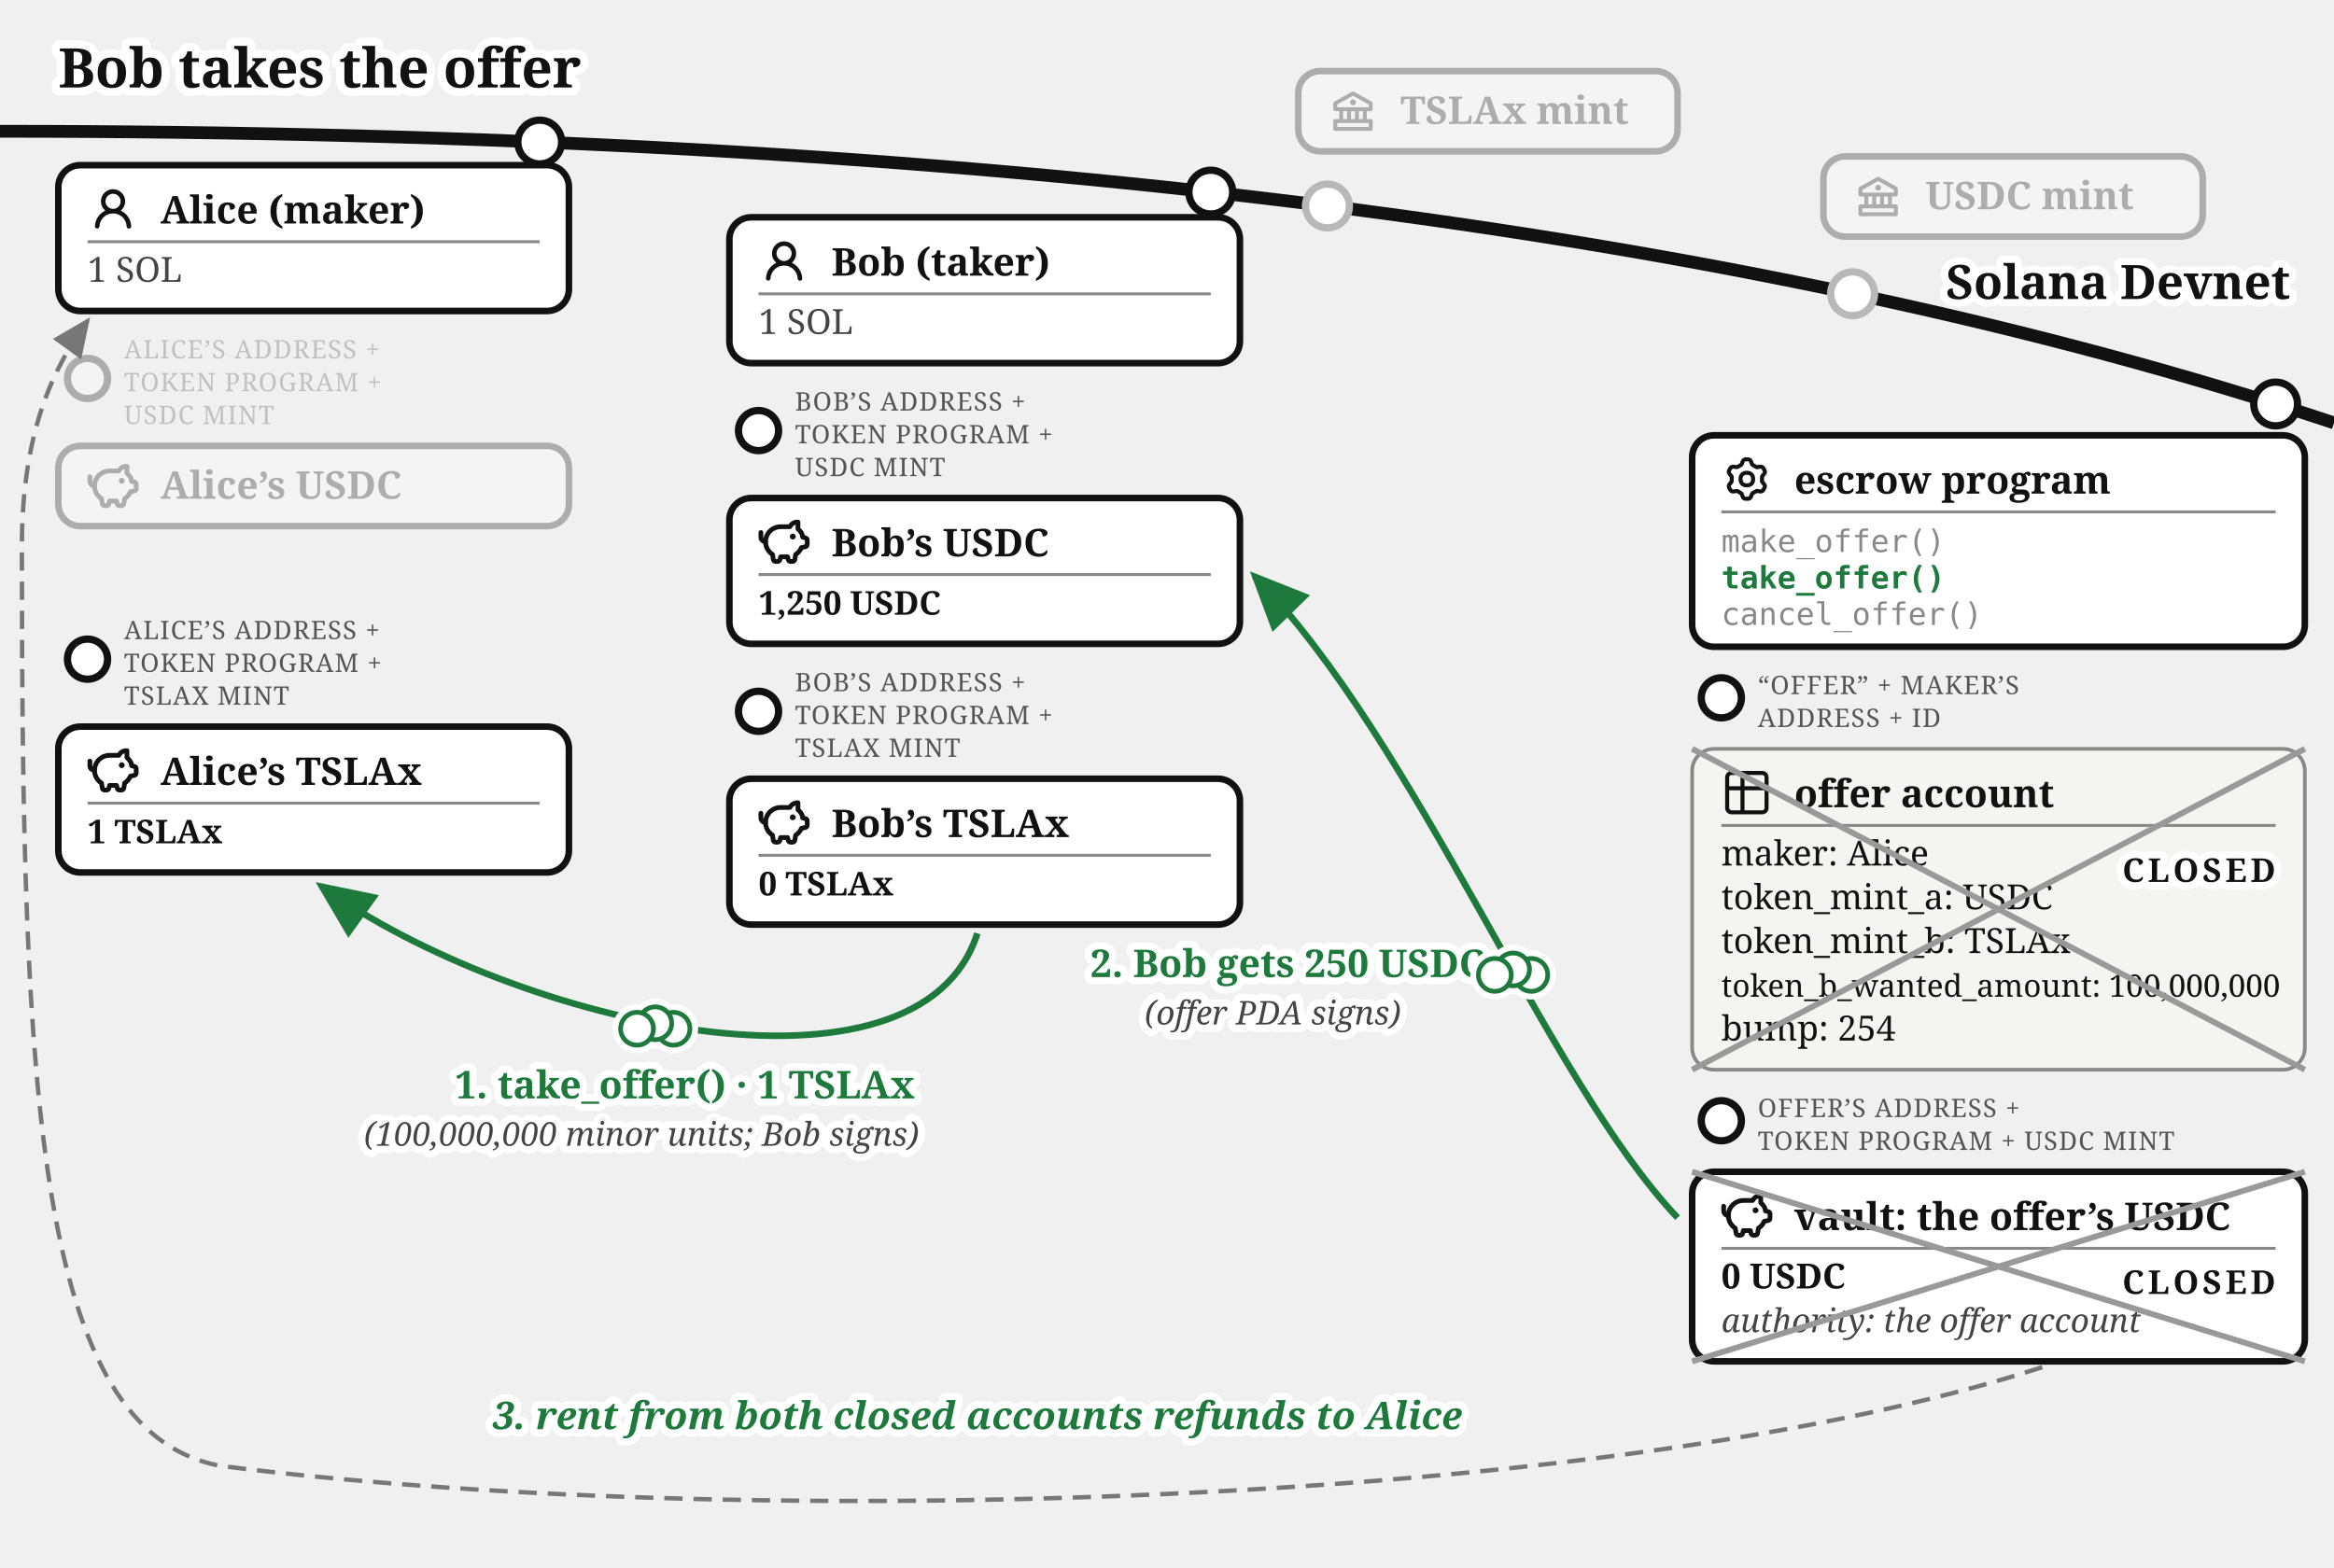
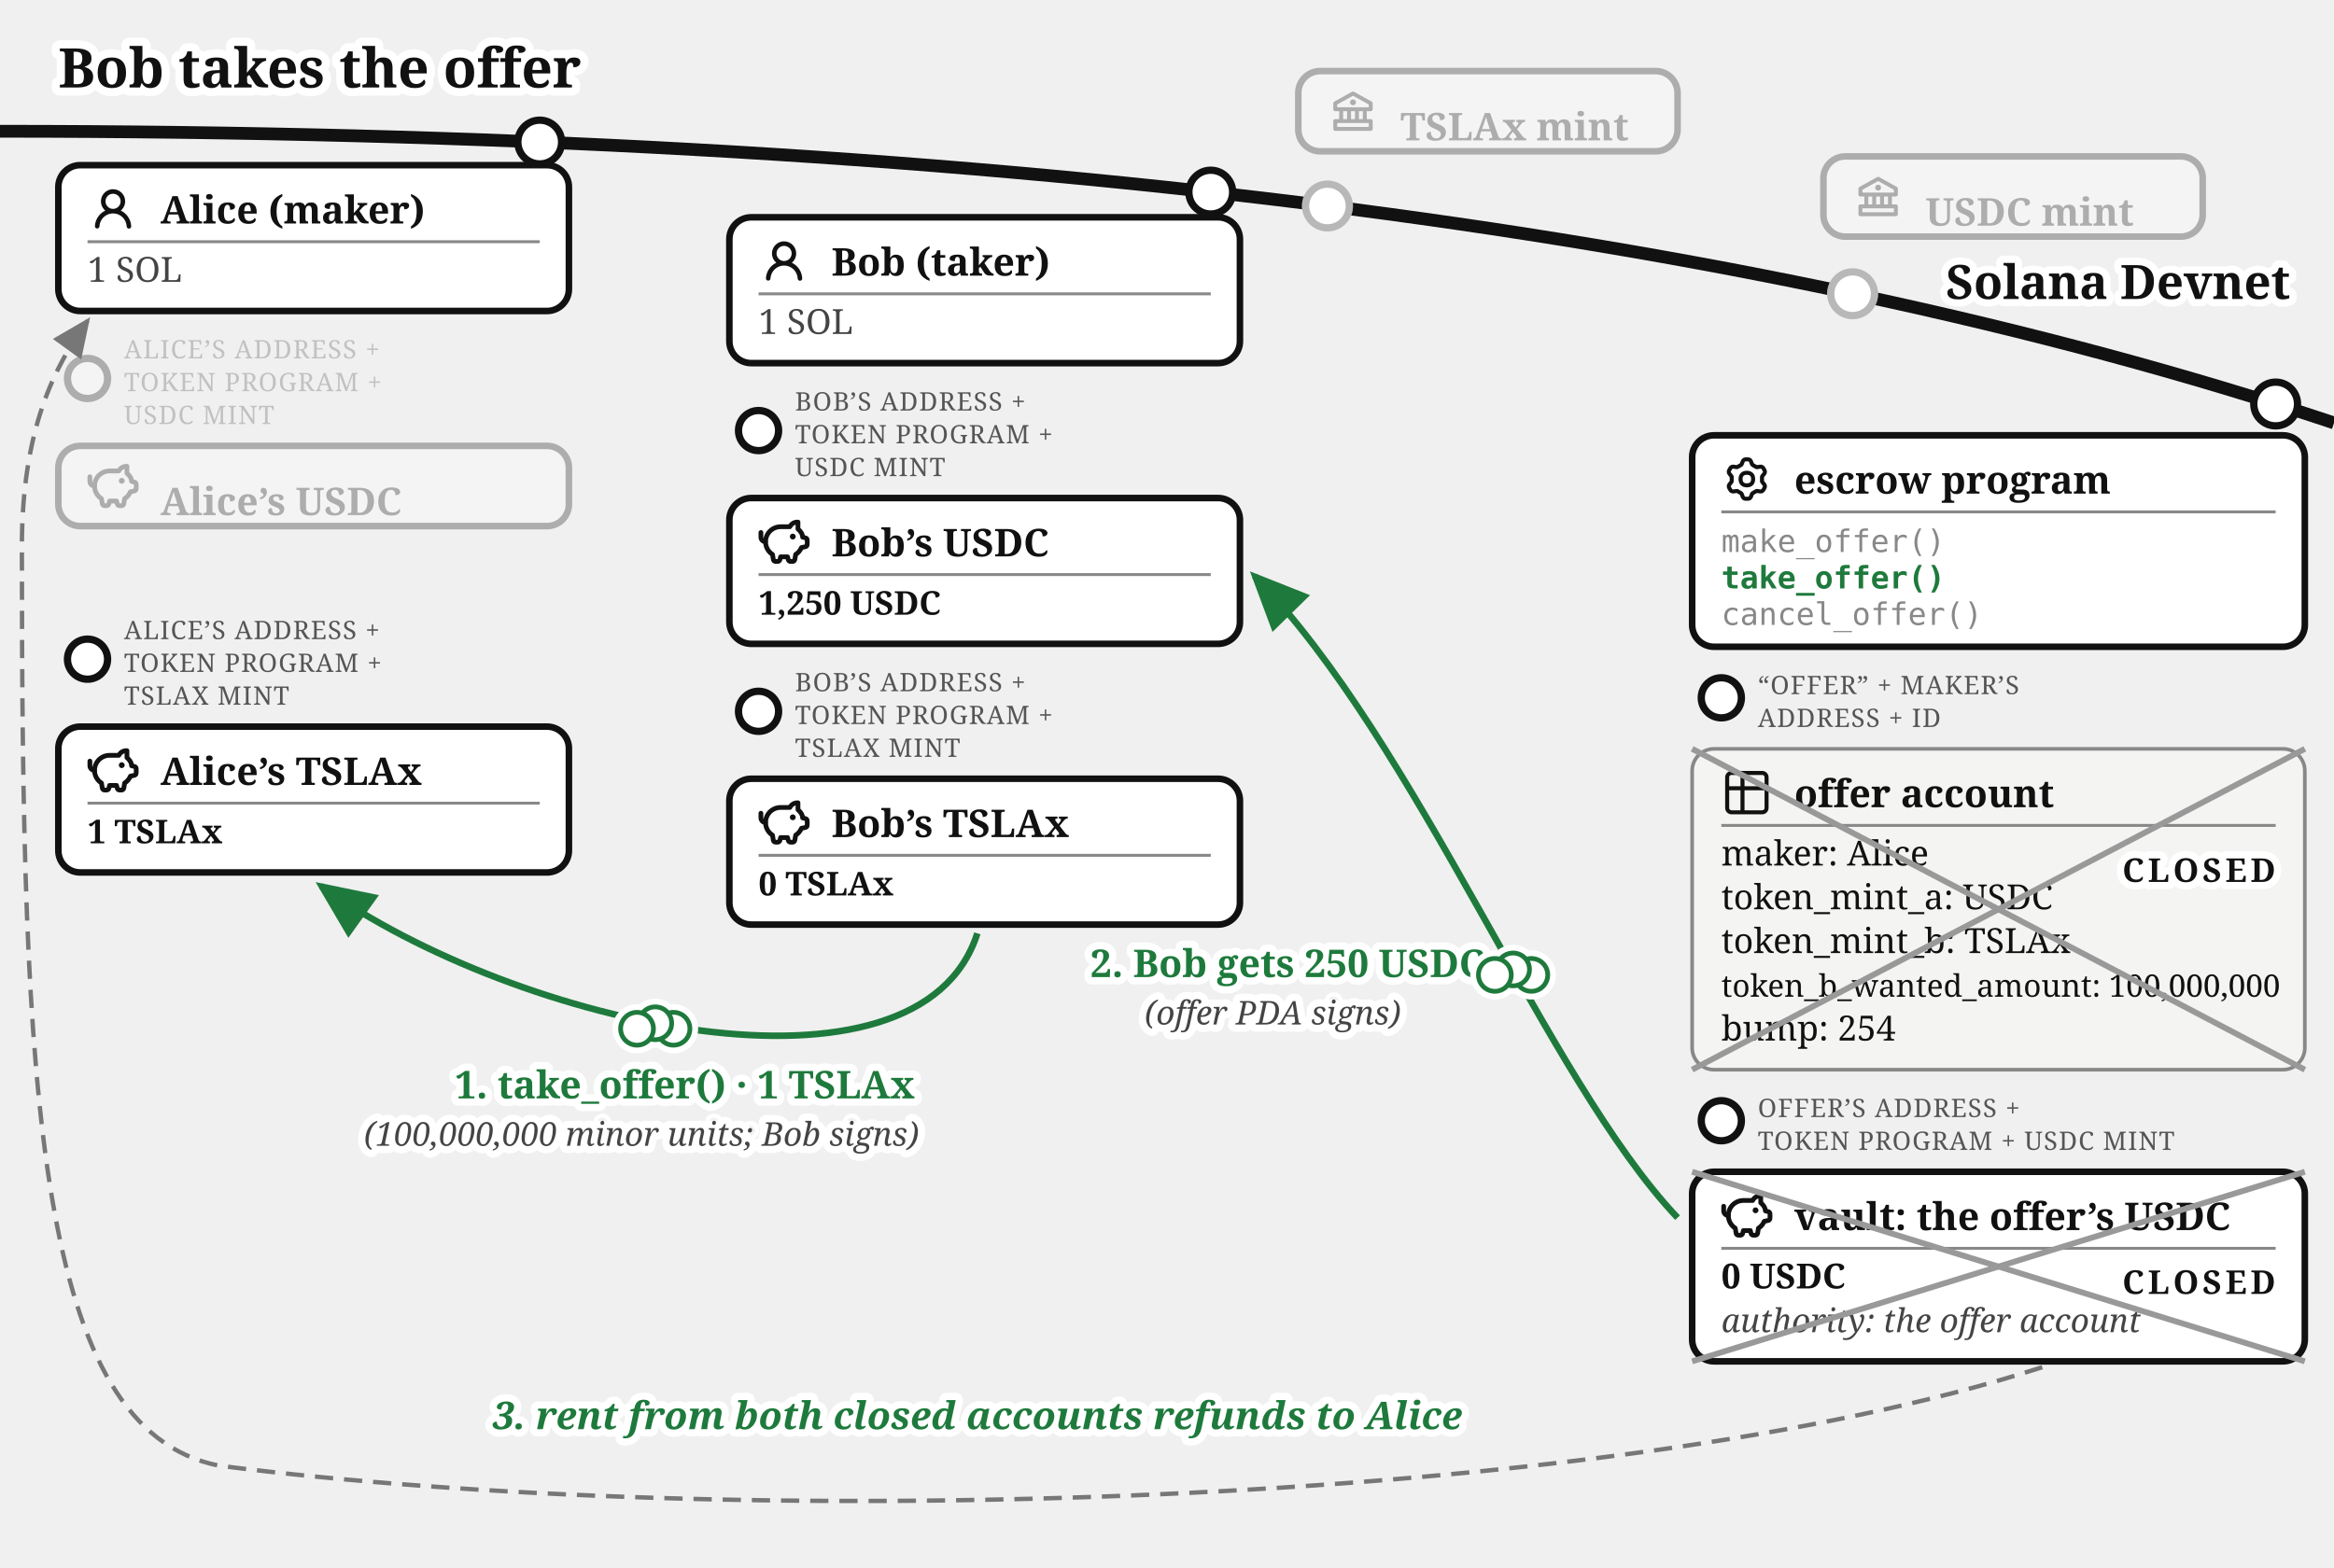
<svg xmlns="http://www.w3.org/2000/svg" viewBox="0 0 640 430" font-family="Gelasio, Georgia, serif" fill="#111">
  <text stroke="#fff" stroke-width="4.5" paint-order="stroke" stroke-linejoin="round" x="16" y="24" font-size="15" font-weight="bold">Bob takes the offer</text>
  <defs>
    <marker id="escrow-take-arr" markerWidth="9" markerHeight="8" refX="8" refY="4" orient="auto">
      <path d="M0,0 L9,4 L0,8 z" fill="#1e7a3c" />
    </marker>
    <marker id="escrow-take-arrg" markerWidth="9" markerHeight="8" refX="8" refY="4" orient="auto">
      <path d="M0,0 L9,4 L0,8 z" fill="#777" />
    </marker>
  </defs>
  <path d="M 0,36 Q 400,36 640,116" fill="none" stroke="#111" stroke-width="3.5" />
  <text stroke="#fff" stroke-width="4" paint-order="stroke" stroke-linejoin="round" x="628" y="82" font-size="13" font-weight="bold" text-anchor="end">Solana Devnet</text>
  <circle cx="364" cy="56.5" r="7" fill="#fff" />
  <g opacity="0.3">
    <circle cx="364" cy="56.5" r="6" fill="#fff" stroke="#111" stroke-width="2" />
    <rect x="356" y="19.5" width="104" height="22" rx="6" fill="#fff" stroke="#111" stroke-width="1.8" />
    <g transform="translate(364,23.5)">
      <g transform="translate(0.52,0.519) scale(0.54)" fill="#111">
        <path d="m21.49 7.13l-9-5a.99.99 0 0 0-.97 0l-9.01 5C2.19 7.31 2 7.64 2 8v3c0 .55.45 1 1 1h2v4H3c-.55 0-1 .45-1 1v4c0 .55.45 1 1 1h18c.55 0 1-.45 1-1v-4c0-.55-.45-1-1-1h-2v-4h2c.55 0 1-.45 1-1V8a1 1 0 0 0-.51-.87M7 12h2v4H7zm6 0v4h-2v-4zm7 6v2H4v-2zm-3-2h-2v-4h2zm3-6H4V8.59l8-4.44l8 4.44z" />
        <path d="M12 6a1.5 1.5 0 1 0 0 3a1.5 1.5 0 1 0 0-3" />
      </g>
    </g>
-     <text x="384" y="34" font-size="10.5" font-weight="bold">TSLAx mint</text>
+     <text x="384" y="38.5" font-size="10.5" font-weight="bold">TSLAx mint</text>
  </g>
  <circle cx="508" cy="80.57" r="7" fill="#fff" />
  <g opacity="0.3">
    <circle cx="508" cy="80.57" r="6" fill="#fff" stroke="#111" stroke-width="2" />
    <rect x="500" y="42.9" width="104" height="22" rx="6" fill="#fff" stroke="#111" stroke-width="1.8" />
    <g transform="translate(508,46.9)">
      <g transform="translate(0.52,0.519) scale(0.54)" fill="#111">
        <path d="m21.49 7.13l-9-5a.99.99 0 0 0-.97 0l-9.01 5C2.19 7.31 2 7.64 2 8v3c0 .55.45 1 1 1h2v4H3c-.55 0-1 .45-1 1v4c0 .55.45 1 1 1h18c.55 0 1-.45 1-1v-4c0-.55-.45-1-1-1h-2v-4h2c.55 0 1-.45 1-1V8a1 1 0 0 0-.51-.87M7 12h2v4H7zm6 0v4h-2v-4zm7 6v2H4v-2zm-3-2h-2v-4h2zm3-6H4V8.59l8-4.44l8 4.44z" />
        <path d="M12 6a1.5 1.5 0 1 0 0 3a1.5 1.5 0 1 0 0-3" />
      </g>
    </g>
-     <text x="528" y="57.4" font-size="10.5" font-weight="bold">USDC mint</text>
+     <text x="528" y="61.9" font-size="10.5" font-weight="bold">USDC mint</text>
  </g>
  <g>
    <circle cx="148" cy="38.96" r="6" fill="#fff" stroke="#111" stroke-width="2" />
    <rect x="16" y="45.3" width="140" height="40" rx="6" fill="#fff" stroke="#111" stroke-width="1.8" />
    <g transform="translate(24,50.3)">
      <g transform="translate(0.36,0.767) scale(0.8301)" fill="#111">
        <path d="M10.561 8.073a6 6 0 0 1 3.432 5.142a.75.75 0 1 1-1.498.07a4.5 4.5 0 0 0-8.99 0a.75.75 0 0 1-1.498-.07a6 6 0 0 1 3.431-5.142a3.999 3.999 0 1 1 5.123 0M10.5 5a2.5 2.5 0 1 0-5 0a2.5 2.5 0 0 0 5 0" />
      </g>
    </g>
    <text x="44" y="61.3" font-size="10.5" font-weight="bold">Alice (maker)</text>
    <line x1="24" y1="66.3" x2="148" y2="66.3" stroke="#888" stroke-width="0.8" />
    <text x="24" y="77.3" font-size="9.5" fill="#444">1 SOL</text>
  </g>
  <g opacity="0.3">
    <circle cx="24" cy="103.8" r="5.5" fill="#fff" stroke="#111" stroke-width="2" />
    <text x="34" y="98.3" font-size="7" letter-spacing="0.3" fill="#555">ALICE’S ADDRESS +</text>
    <text x="34" y="107.3" font-size="7" letter-spacing="0.3" fill="#555">TOKEN PROGRAM +</text>
    <text x="34" y="116.3" font-size="7" letter-spacing="0.3" fill="#555">USDC MINT</text>
    <rect x="16" y="122.3" width="140" height="22" rx="6" fill="#fff" stroke="#111" stroke-width="1.8" />
    <g transform="translate(24,126.3)">
      <g transform="translate(-0.624,-0.624) scale(0.6353)" fill="none" stroke="#111" stroke-linecap="round" stroke-linejoin="round" stroke-width="2.047">
        <path d="M14.5 5.5h-4A6.5 6.5 0 0 0 7 17.478l.288 1.738c.07.423.105.635.202.798a1 1 0 0 0 .49.416c.178.07.392.07.822.07c.397 0 .596 0 .764-.062a1 1 0 0 0 .479-.374c.1-.148.15-.34.246-.727l.209-.837h3l.21.837c.096.386.144.58.245.727a1 1 0 0 0 .479.374c.168.062.367.062.764.062c.43 0 .644 0 .821-.07a1 1 0 0 0 .49-.416c.098-.163.133-.375.203-.798L17 17.478a6.5 6.5 0 0 0 2.502-2.978l.89-.178c.77-.154 1.155-.231 1.381-.508c.227-.276.227-.669.227-1.453v-.3c0-.75 0-1.124-.212-1.396c-.212-.27-.575-.362-1.303-.544L20 10c0-1.5-1.167-2.833-2-3.5v-3h-.264c-1.37 0-2.623.774-3.236 2" />
        <path d="M15.875 9.75h-.125m.25 0a.25.25 0 1 1-.5 0a.25.25 0 0 1 .5 0M2 8v2a2 2 0 0 0 2 2" />
      </g>
    </g>
-     <text x="44" y="136.8" font-size="10.5" font-weight="bold">Alice’s USDC</text>
+     <text x="44" y="141.3" font-size="10.5" font-weight="bold">Alice’s USDC</text>
  </g>
  <g>
    <circle cx="24" cy="180.8" r="5.5" fill="#fff" stroke="#111" stroke-width="2" />
    <text x="34" y="175.3" font-size="7" letter-spacing="0.3" fill="#555">ALICE’S ADDRESS +</text>
    <text x="34" y="184.3" font-size="7" letter-spacing="0.3" fill="#555">TOKEN PROGRAM +</text>
    <text x="34" y="193.3" font-size="7" letter-spacing="0.3" fill="#555">TSLAX MINT</text>
    <rect x="16" y="199.3" width="140" height="40" rx="6" fill="#fff" stroke="#111" stroke-width="1.8" />
    <g transform="translate(24,204.3)">
      <g transform="translate(-0.624,-0.624) scale(0.6353)" fill="none" stroke="#111" stroke-linecap="round" stroke-linejoin="round" stroke-width="2.047">
        <path d="M14.5 5.5h-4A6.5 6.5 0 0 0 7 17.478l.288 1.738c.07.423.105.635.202.798a1 1 0 0 0 .49.416c.178.07.392.07.822.07c.397 0 .596 0 .764-.062a1 1 0 0 0 .479-.374c.1-.148.15-.34.246-.727l.209-.837h3l.21.837c.096.386.144.58.245.727a1 1 0 0 0 .479.374c.168.062.367.062.764.062c.43 0 .644 0 .821-.07a1 1 0 0 0 .49-.416c.098-.163.133-.375.203-.798L17 17.478a6.5 6.5 0 0 0 2.502-2.978l.89-.178c.77-.154 1.155-.231 1.381-.508c.227-.276.227-.669.227-1.453v-.3c0-.75 0-1.124-.212-1.396c-.212-.27-.575-.362-1.303-.544L20 10c0-1.5-1.167-2.833-2-3.5v-3h-.264c-1.37 0-2.623.774-3.236 2" />
        <path d="M15.875 9.75h-.125m.25 0a.25.25 0 1 1-.5 0a.25.25 0 0 1 .5 0M2 8v2a2 2 0 0 0 2 2" />
      </g>
    </g>
    <text x="44" y="215.3" font-size="10.5" font-weight="bold">Alice’s TSLAx</text>
    <line x1="24" y1="220.3" x2="148" y2="220.3" stroke="#888" stroke-width="0.8" />
    <text x="24" y="231.3" font-size="9" font-weight="bold">1 TSLAx</text>
  </g>
  <g>
    <circle cx="332" cy="52.69" r="6" fill="#fff" stroke="#111" stroke-width="2" />
    <rect x="200" y="59.6" width="140" height="40" rx="6" fill="#fff" stroke="#111" stroke-width="1.8" />
    <g transform="translate(208,64.6)">
      <g transform="translate(0.36,0.767) scale(0.8301)" fill="#111">
        <path d="M10.561 8.073a6 6 0 0 1 3.432 5.142a.75.75 0 1 1-1.498.07a4.5 4.5 0 0 0-8.99 0a.75.75 0 0 1-1.498-.07a6 6 0 0 1 3.431-5.142a3.999 3.999 0 1 1 5.123 0M10.5 5a2.5 2.5 0 1 0-5 0a2.5 2.5 0 0 0 5 0" />
      </g>
    </g>
    <text x="228" y="75.6" font-size="10.5" font-weight="bold">Bob (taker)</text>
    <line x1="208" y1="80.6" x2="332" y2="80.6" stroke="#888" stroke-width="0.8" />
    <text x="208" y="91.6" font-size="9.5" fill="#444">1 SOL</text>
  </g>
  <g>
    <circle cx="208" cy="118.1" r="5.5" fill="#fff" stroke="#111" stroke-width="2" />
    <text x="218" y="112.6" font-size="7" letter-spacing="0.3" fill="#555">BOB’S ADDRESS +</text>
    <text x="218" y="121.6" font-size="7" letter-spacing="0.3" fill="#555">TOKEN PROGRAM +</text>
    <text x="218" y="130.6" font-size="7" letter-spacing="0.3" fill="#555">USDC MINT</text>
    <rect x="200" y="136.6" width="140" height="40" rx="6" fill="#fff" stroke="#111" stroke-width="1.8" />
    <g transform="translate(208,141.6)">
      <g transform="translate(-0.624,-0.624) scale(0.6353)" fill="none" stroke="#111" stroke-linecap="round" stroke-linejoin="round" stroke-width="2.047">
        <path d="M14.5 5.5h-4A6.5 6.5 0 0 0 7 17.478l.288 1.738c.07.423.105.635.202.798a1 1 0 0 0 .49.416c.178.07.392.07.822.07c.397 0 .596 0 .764-.062a1 1 0 0 0 .479-.374c.1-.148.15-.34.246-.727l.209-.837h3l.21.837c.096.386.144.58.245.727a1 1 0 0 0 .479.374c.168.062.367.062.764.062c.43 0 .644 0 .821-.07a1 1 0 0 0 .49-.416c.098-.163.133-.375.203-.798L17 17.478a6.5 6.5 0 0 0 2.502-2.978l.89-.178c.77-.154 1.155-.231 1.381-.508c.227-.276.227-.669.227-1.453v-.3c0-.75 0-1.124-.212-1.396c-.212-.27-.575-.362-1.303-.544L20 10c0-1.5-1.167-2.833-2-3.5v-3h-.264c-1.37 0-2.623.774-3.236 2" />
        <path d="M15.875 9.75h-.125m.25 0a.25.25 0 1 1-.5 0a.25.25 0 0 1 .5 0M2 8v2a2 2 0 0 0 2 2" />
      </g>
    </g>
    <text x="228" y="152.6" font-size="10.5" font-weight="bold">Bob’s USDC</text>
    <line x1="208" y1="157.6" x2="332" y2="157.6" stroke="#888" stroke-width="0.8" />
    <text x="208" y="168.6" font-size="9" font-weight="bold">1,250 USDC</text>
  </g>
  <g>
    <circle cx="208" cy="195.1" r="5.5" fill="#fff" stroke="#111" stroke-width="2" />
    <text x="218" y="189.6" font-size="7" letter-spacing="0.3" fill="#555">BOB’S ADDRESS +</text>
    <text x="218" y="198.6" font-size="7" letter-spacing="0.3" fill="#555">TOKEN PROGRAM +</text>
    <text x="218" y="207.6" font-size="7" letter-spacing="0.3" fill="#555">TSLAX MINT</text>
    <rect x="200" y="213.6" width="140" height="40" rx="6" fill="#fff" stroke="#111" stroke-width="1.8" />
    <g transform="translate(208,218.6)">
      <g transform="translate(-0.624,-0.624) scale(0.6353)" fill="none" stroke="#111" stroke-linecap="round" stroke-linejoin="round" stroke-width="2.047">
        <path d="M14.5 5.5h-4A6.5 6.5 0 0 0 7 17.478l.288 1.738c.07.423.105.635.202.798a1 1 0 0 0 .49.416c.178.07.392.07.822.07c.397 0 .596 0 .764-.062a1 1 0 0 0 .479-.374c.1-.148.15-.34.246-.727l.209-.837h3l.21.837c.096.386.144.58.245.727a1 1 0 0 0 .479.374c.168.062.367.062.764.062c.43 0 .644 0 .821-.07a1 1 0 0 0 .49-.416c.098-.163.133-.375.203-.798L17 17.478a6.5 6.5 0 0 0 2.502-2.978l.89-.178c.77-.154 1.155-.231 1.381-.508c.227-.276.227-.669.227-1.453v-.3c0-.75 0-1.124-.212-1.396c-.212-.27-.575-.362-1.303-.544L20 10c0-1.5-1.167-2.833-2-3.5v-3h-.264c-1.37 0-2.623.774-3.236 2" />
        <path d="M15.875 9.75h-.125m.25 0a.25.25 0 1 1-.5 0a.25.25 0 0 1 .5 0M2 8v2a2 2 0 0 0 2 2" />
      </g>
    </g>
    <text x="228" y="229.6" font-size="10.5" font-weight="bold">Bob’s TSLAx</text>
    <line x1="208" y1="234.6" x2="332" y2="234.6" stroke="#888" stroke-width="0.8" />
    <text x="208" y="245.6" font-size="9" font-weight="bold">0 TSLAx</text>
  </g>
  <g>
    <circle cx="624" cy="110.81" r="6" fill="#fff" stroke="#111" stroke-width="2" />
    <rect x="464" y="119.4" width="168" height="58" rx="6" fill="#fff" stroke="#111" stroke-width="1.8" />
    <g transform="translate(472,124.4)">
      <g transform="translate(0.951,0.952) scale(0.864)" fill="none" stroke="#111" stroke-linecap="round" stroke-linejoin="round" stroke-width="1.28">
        <path d="M11.808 7.727c0 .05.017.1.048.14l.667.84a.96.96 0 0 1 .082 1.08l-.392.676a.96.96 0 0 1-.975.47l-1.063-.16a.23.23 0 0 0-.145.027l-1.26.727a.23.23 0 0 0-.096.112l-.392 1a.96.96 0 0 1-.893.611h-.782a.96.96 0 0 1-.893-.61l-.392-1a.23.23 0 0 0-.096-.113L3.967 10.8a.23.23 0 0 0-.145-.028l-1.063.162a.96.96 0 0 1-.976-.47l-.39-.677a.96.96 0 0 1 .08-1.08l.67-.84a.22.22 0 0 0 .05-.14V6.273c0-.05-.018-.1-.05-.14l-.67-.84a.96.96 0 0 1-.08-1.08l.39-.676a.96.96 0 0 1 .976-.47l1.06.16a.23.23 0 0 0 .145-.027l1.262-.73a.23.23 0 0 0 .096-.113l.394-.996A.96.96 0 0 1 6.61.75h.784a.96.96 0 0 1 .893.61l.392.997q.028.075.096.116l1.26.727a.23.23 0 0 0 .145.028l1.062-.162a.96.96 0 0 1 .976.47l.391.677a.96.96 0 0 1-.081 1.08l-.67.84a.22.22 0 0 0-.049.14v1.454Z" />
        <path d="M7 8.996c1.277 0 1.996-.719 1.996-1.996S8.277 5.004 7 5.004S5.004 5.723 5.004 7S5.723 8.996 7 8.996" />
      </g>
    </g>
    <text x="492" y="135.4" font-size="10.5" font-weight="bold">escrow program</text>
    <line x1="472" y1="140.4" x2="624" y2="140.4" stroke="#888" stroke-width="0.8" />
    <text x="472" y="151.4" font-size="8.5" font-family="'DejaVu Sans Mono', Menlo, monospace" fill="#888">make_offer()</text>
    <text x="472" y="161.4" font-size="8.5" font-family="'DejaVu Sans Mono', Menlo, monospace" font-weight="bold" fill="#1e7a3c">take_offer()</text>
    <text x="472" y="171.4" font-size="8.5" font-family="'DejaVu Sans Mono', Menlo, monospace" fill="#888">cancel_offer()</text>
  </g>
  <g>
    <circle cx="472" cy="191.4" r="5.5" fill="#fff" stroke="#111" stroke-width="2" />
    <text x="482" y="190.4" font-size="7" letter-spacing="0.3" fill="#555">“OFFER” + MAKER’S</text>
    <text x="482" y="199.4" font-size="7" letter-spacing="0.3" fill="#555">ADDRESS + ID</text>
    <rect x="464" y="205.4" width="168" height="88" rx="6" fill="#f4f4f2" stroke="#888" />
    <g transform="translate(472,210.4)">
      <g transform="translate(-0.195,-0.195) scale(0.6)" fill="none" stroke="#111" stroke-linecap="round" stroke-linejoin="round" stroke-width="1.843">
        <path d="M3 5a2 2 0 0 1 2-2h14a2 2 0 0 1 2 2v14a2 2 0 0 1-2 2H5a2 2 0 0 1-2-2zm0 5h18M10 3v18" />
      </g>
    </g>
    <text x="492" y="221.4" font-size="10.5" font-weight="bold">offer account</text>
    <line x1="472" y1="226.4" x2="624" y2="226.4" stroke="#888" stroke-width="0.8" />
    <text x="472" y="237.4" font-size="9.5">maker: Alice</text>
    <text x="472" y="249.4" font-size="9.5">token_mint_a: USDC</text>
    <text x="472" y="261.4" font-size="9.5">token_mint_b: TSLAx</text>
    <text x="472" y="273.4" font-size="8.5">token_b_wanted_amount: 100,000,000</text>
    <text x="472" y="285.4" font-size="9.5">bump: 254</text>
    <text stroke="#fff" stroke-width="4" paint-order="stroke" stroke-linejoin="round" x="624" y="241.9" font-size="9" font-weight="bold" letter-spacing="1" fill="#111" text-anchor="end">CLOSED</text>
    <line x1="464" y1="205.4" x2="632" y2="293.4" stroke="#999" stroke-width="1.6" />
    <line x1="632" y1="205.4" x2="464" y2="293.4" stroke="#999" stroke-width="1.6" />
  </g>
  <g>
    <circle cx="472" cy="307.4" r="5.5" fill="#fff" stroke="#111" stroke-width="2" />
    <text x="482" y="306.4" font-size="7" letter-spacing="0.3" fill="#555">OFFER’S ADDRESS +</text>
    <text x="482" y="315.4" font-size="7" letter-spacing="0.3" fill="#555">TOKEN PROGRAM + USDC MINT</text>
    <rect x="464" y="321.4" width="168" height="52" rx="6" fill="#fff" stroke="#111" stroke-width="1.8" />
    <g transform="translate(472,326.4)">
      <g transform="translate(-0.624,-0.624) scale(0.6353)" fill="none" stroke="#111" stroke-linecap="round" stroke-linejoin="round" stroke-width="2.047">
        <path d="M14.5 5.5h-4A6.5 6.5 0 0 0 7 17.478l.288 1.738c.07.423.105.635.202.798a1 1 0 0 0 .49.416c.178.07.392.07.822.07c.397 0 .596 0 .764-.062a1 1 0 0 0 .479-.374c.1-.148.15-.34.246-.727l.209-.837h3l.21.837c.096.386.144.58.245.727a1 1 0 0 0 .479.374c.168.062.367.062.764.062c.43 0 .644 0 .821-.07a1 1 0 0 0 .49-.416c.098-.163.133-.375.203-.798L17 17.478a6.5 6.5 0 0 0 2.502-2.978l.89-.178c.77-.154 1.155-.231 1.381-.508c.227-.276.227-.669.227-1.453v-.3c0-.75 0-1.124-.212-1.396c-.212-.27-.575-.362-1.303-.544L20 10c0-1.5-1.167-2.833-2-3.5v-3h-.264c-1.37 0-2.623.774-3.236 2" />
        <path d="M15.875 9.75h-.125m.25 0a.25.25 0 1 1-.5 0a.25.25 0 0 1 .5 0M2 8v2a2 2 0 0 0 2 2" />
      </g>
    </g>
    <text x="492" y="337.4" font-size="10.5" font-weight="bold">vault: the offer’s USDC</text>
    <line x1="472" y1="342.4" x2="624" y2="342.4" stroke="#888" stroke-width="0.8" />
    <text x="472" y="353.4" font-size="9.5" font-weight="bold">0 USDC</text>
    <text x="472" y="365.4" font-size="9" font-style="italic" fill="#444">authority: the offer account</text>
    <text stroke="#fff" stroke-width="4" paint-order="stroke" stroke-linejoin="round" x="624" y="354.9" font-size="9" font-weight="bold" letter-spacing="1" fill="#111" text-anchor="end">CLOSED</text>
    <line x1="464" y1="321.4" x2="632" y2="373.4" stroke="#999" stroke-width="1.6" />
    <line x1="632" y1="321.4" x2="464" y2="373.4" stroke="#999" stroke-width="1.6" />
  </g>
  <path d="M 268,256 C 252,306 141.753,281.466 88,243" fill="none" stroke="#1e7a3c" stroke-width="1.8" marker-end="url(#escrow-take-arr)" />
  <text text-anchor="end" stroke="#fff" stroke-width="4" paint-order="stroke" stroke-linejoin="round" x="250.82" y="301.27" font-size="10.5" font-weight="bold" fill="#1e7a3c">1. take_offer() · 1 TSLAx</text>
  <text stroke="#fff" stroke-width="4" paint-order="stroke" stroke-linejoin="round" x="175.89" y="314.27" font-size="9" font-style="italic" fill="#444" text-anchor="middle">(100,000,000 minor units; Bob signs)</text>
  <path d="M 460,334 C 424,296 388.712,203.66 344,158" fill="none" stroke="#1e7a3c" stroke-width="1.8" marker-end="url(#escrow-take-arr)" />
  <text stroke="#fff" stroke-width="4" paint-order="stroke" stroke-linejoin="round" x="299" y="268" font-size="10.5" font-weight="bold" fill="#1e7a3c">2. Bob gets 250 USDC</text>
  <text stroke="#fff" stroke-width="4" paint-order="stroke" stroke-linejoin="round" x="349" y="281" font-size="9" font-style="italic" fill="#444" text-anchor="middle">(offer PDA signs)</text>
  <path d="M 560,375 C 440,414 200,420 60,402 C 10,392 6,300 6,150 C 6,118 14.841,100.653 24,88" fill="none" stroke="#777" stroke-width="1.2" stroke-dasharray="5 3" marker-end="url(#escrow-take-arrg)" />
  <text stroke="#fff" stroke-width="4" paint-order="stroke" stroke-linejoin="round" x="268" y="392" font-size="10.5" font-style="italic" fill="#1e7a3c" text-anchor="middle" font-weight="bold">3. rent from both closed accounts refunds to Alice</text>
  <g class="coin" transform="translate(179.68,280.67)" fill="#fff">
    <g stroke="#fff" stroke-width="4.5">
      <circle cx="5" cy="1.5" r="4.5" />
      <circle cx="0" cy="0" r="4.5" />
      <circle cx="-5" cy="1.5" r="4.5" />
    </g>
    <g stroke="#1e7a3c" stroke-width="1.3">
      <circle cx="5" cy="1.5" r="4.5" />
      <circle cx="0" cy="0" r="4.5" />
      <circle cx="-5" cy="1.5" r="4.5" />
    </g>
  </g>
  <g class="coin" transform="translate(414.9,265.9)" fill="#fff">
    <g stroke="#fff" stroke-width="4.5">
      <circle cx="5" cy="1.5" r="4.5" />
      <circle cx="0" cy="0" r="4.5" />
      <circle cx="-5" cy="1.5" r="4.5" />
    </g>
    <g stroke="#1e7a3c" stroke-width="1.3">
      <circle cx="5" cy="1.5" r="4.5" />
      <circle cx="0" cy="0" r="4.5" />
      <circle cx="-5" cy="1.5" r="4.5" />
    </g>
  </g>
</svg>
